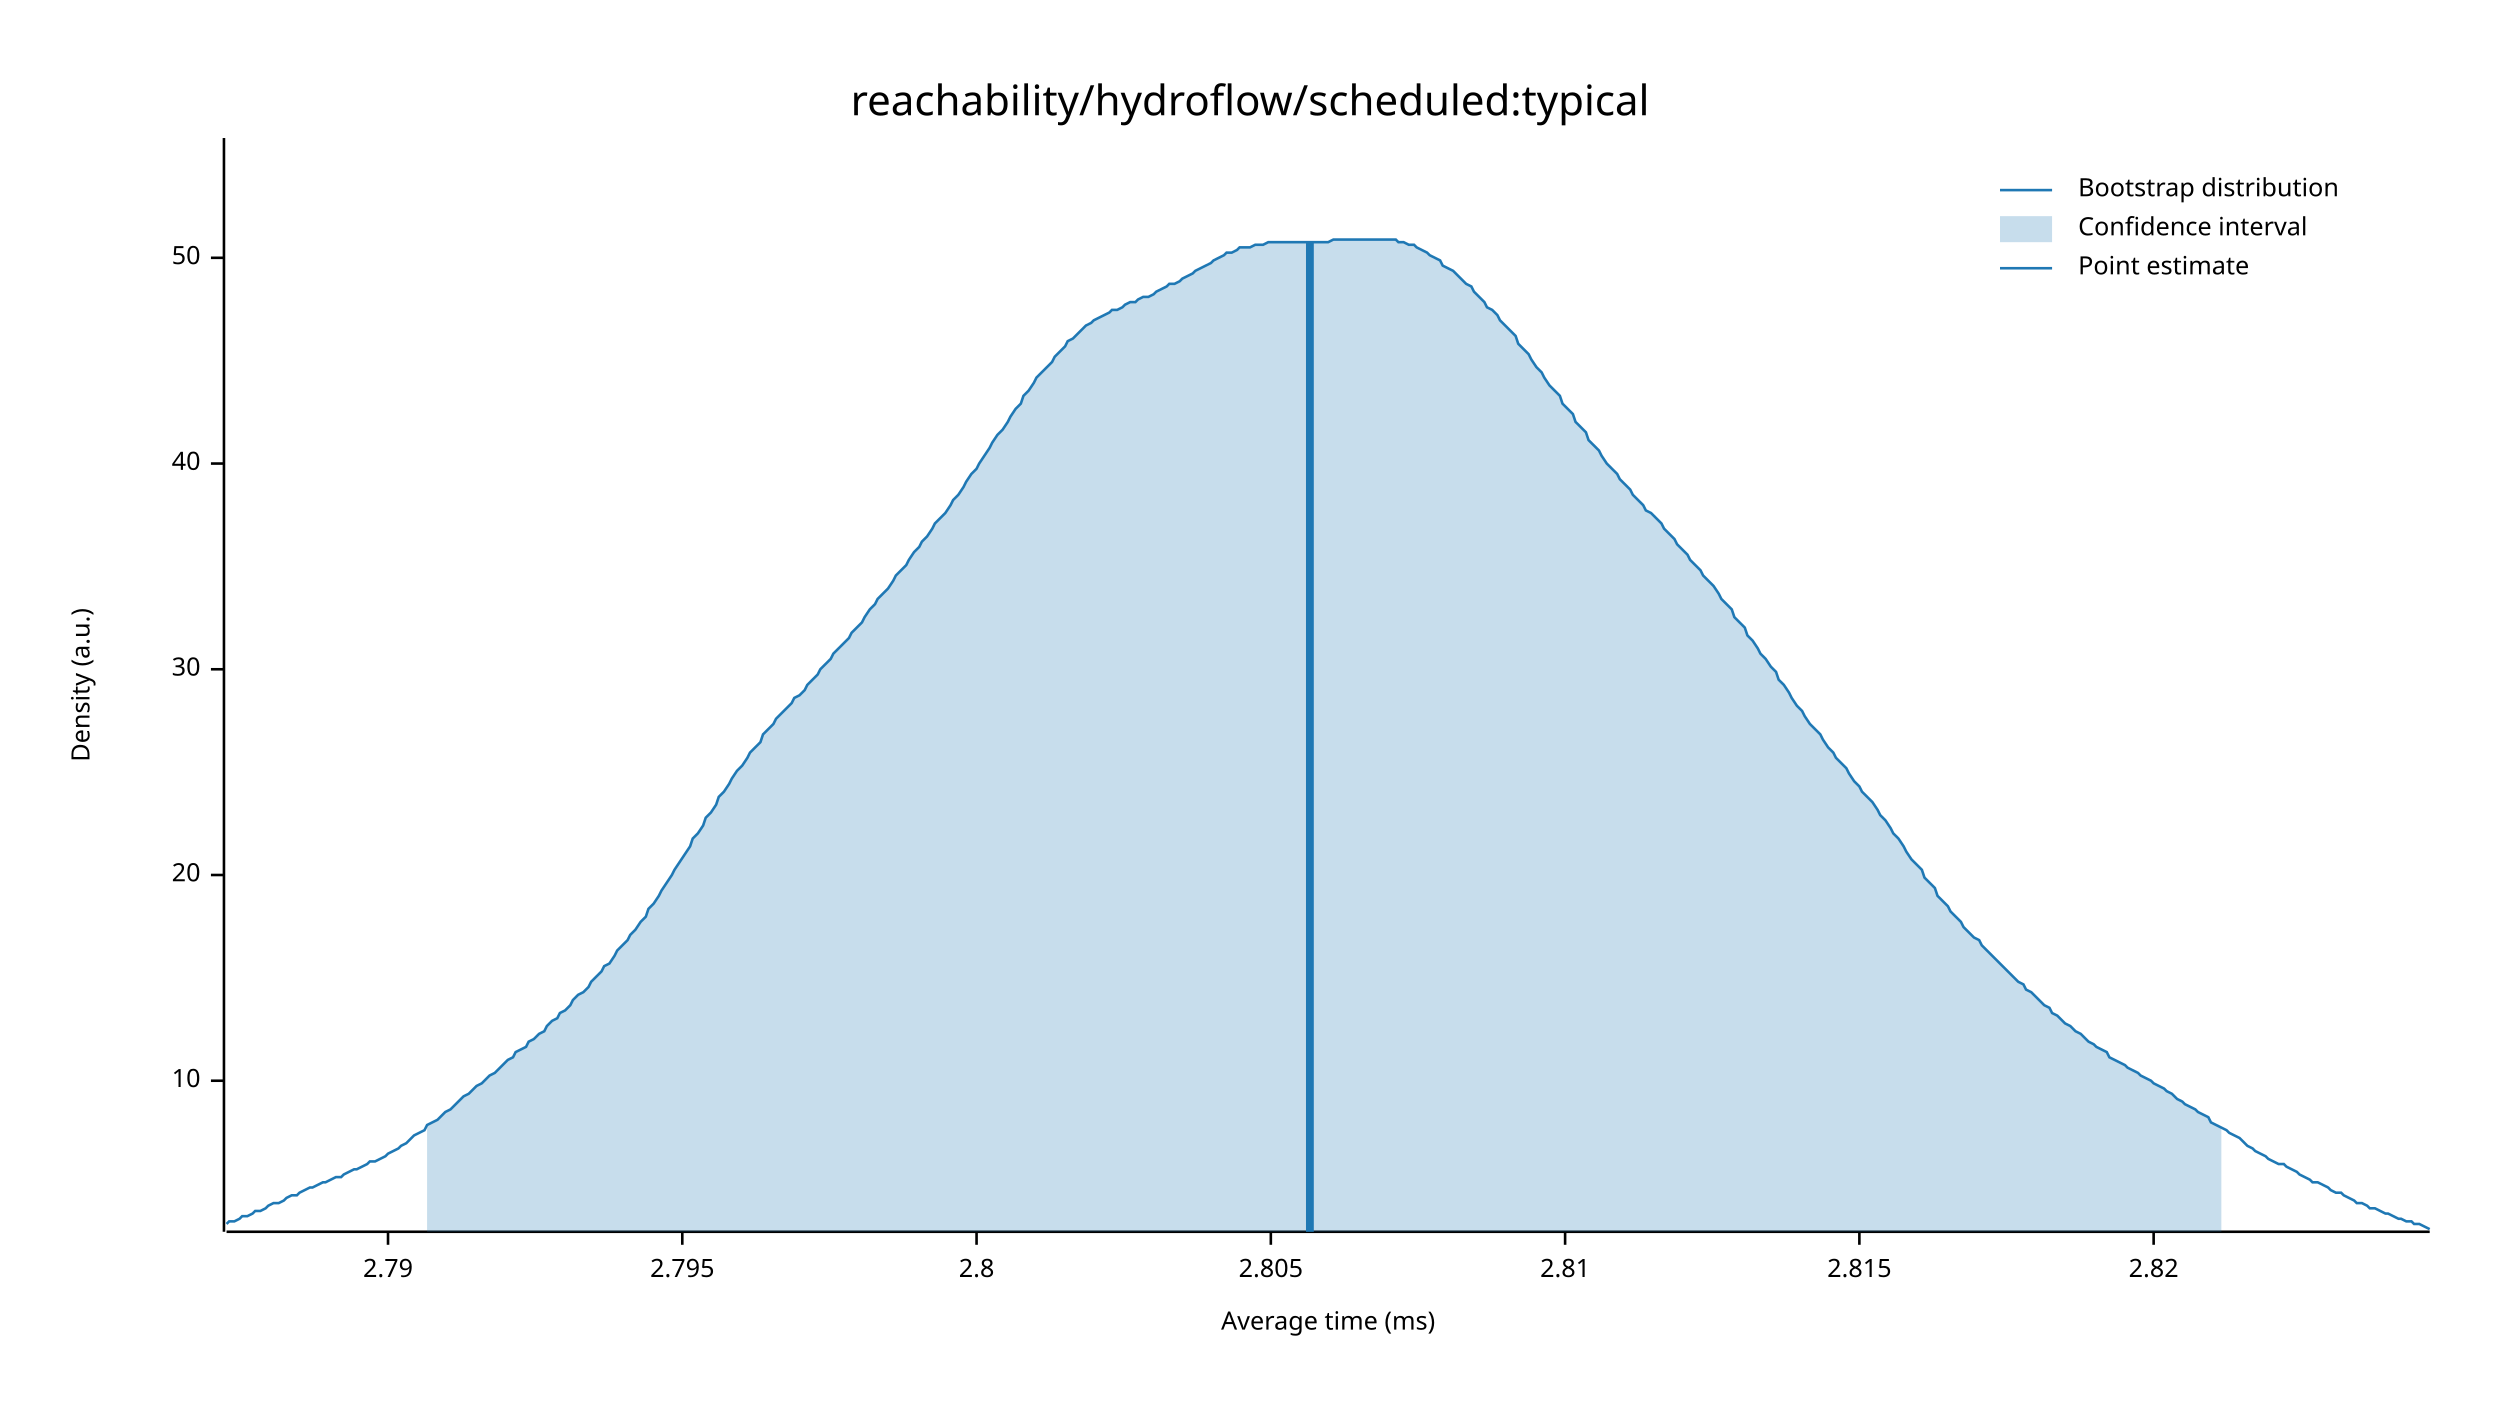
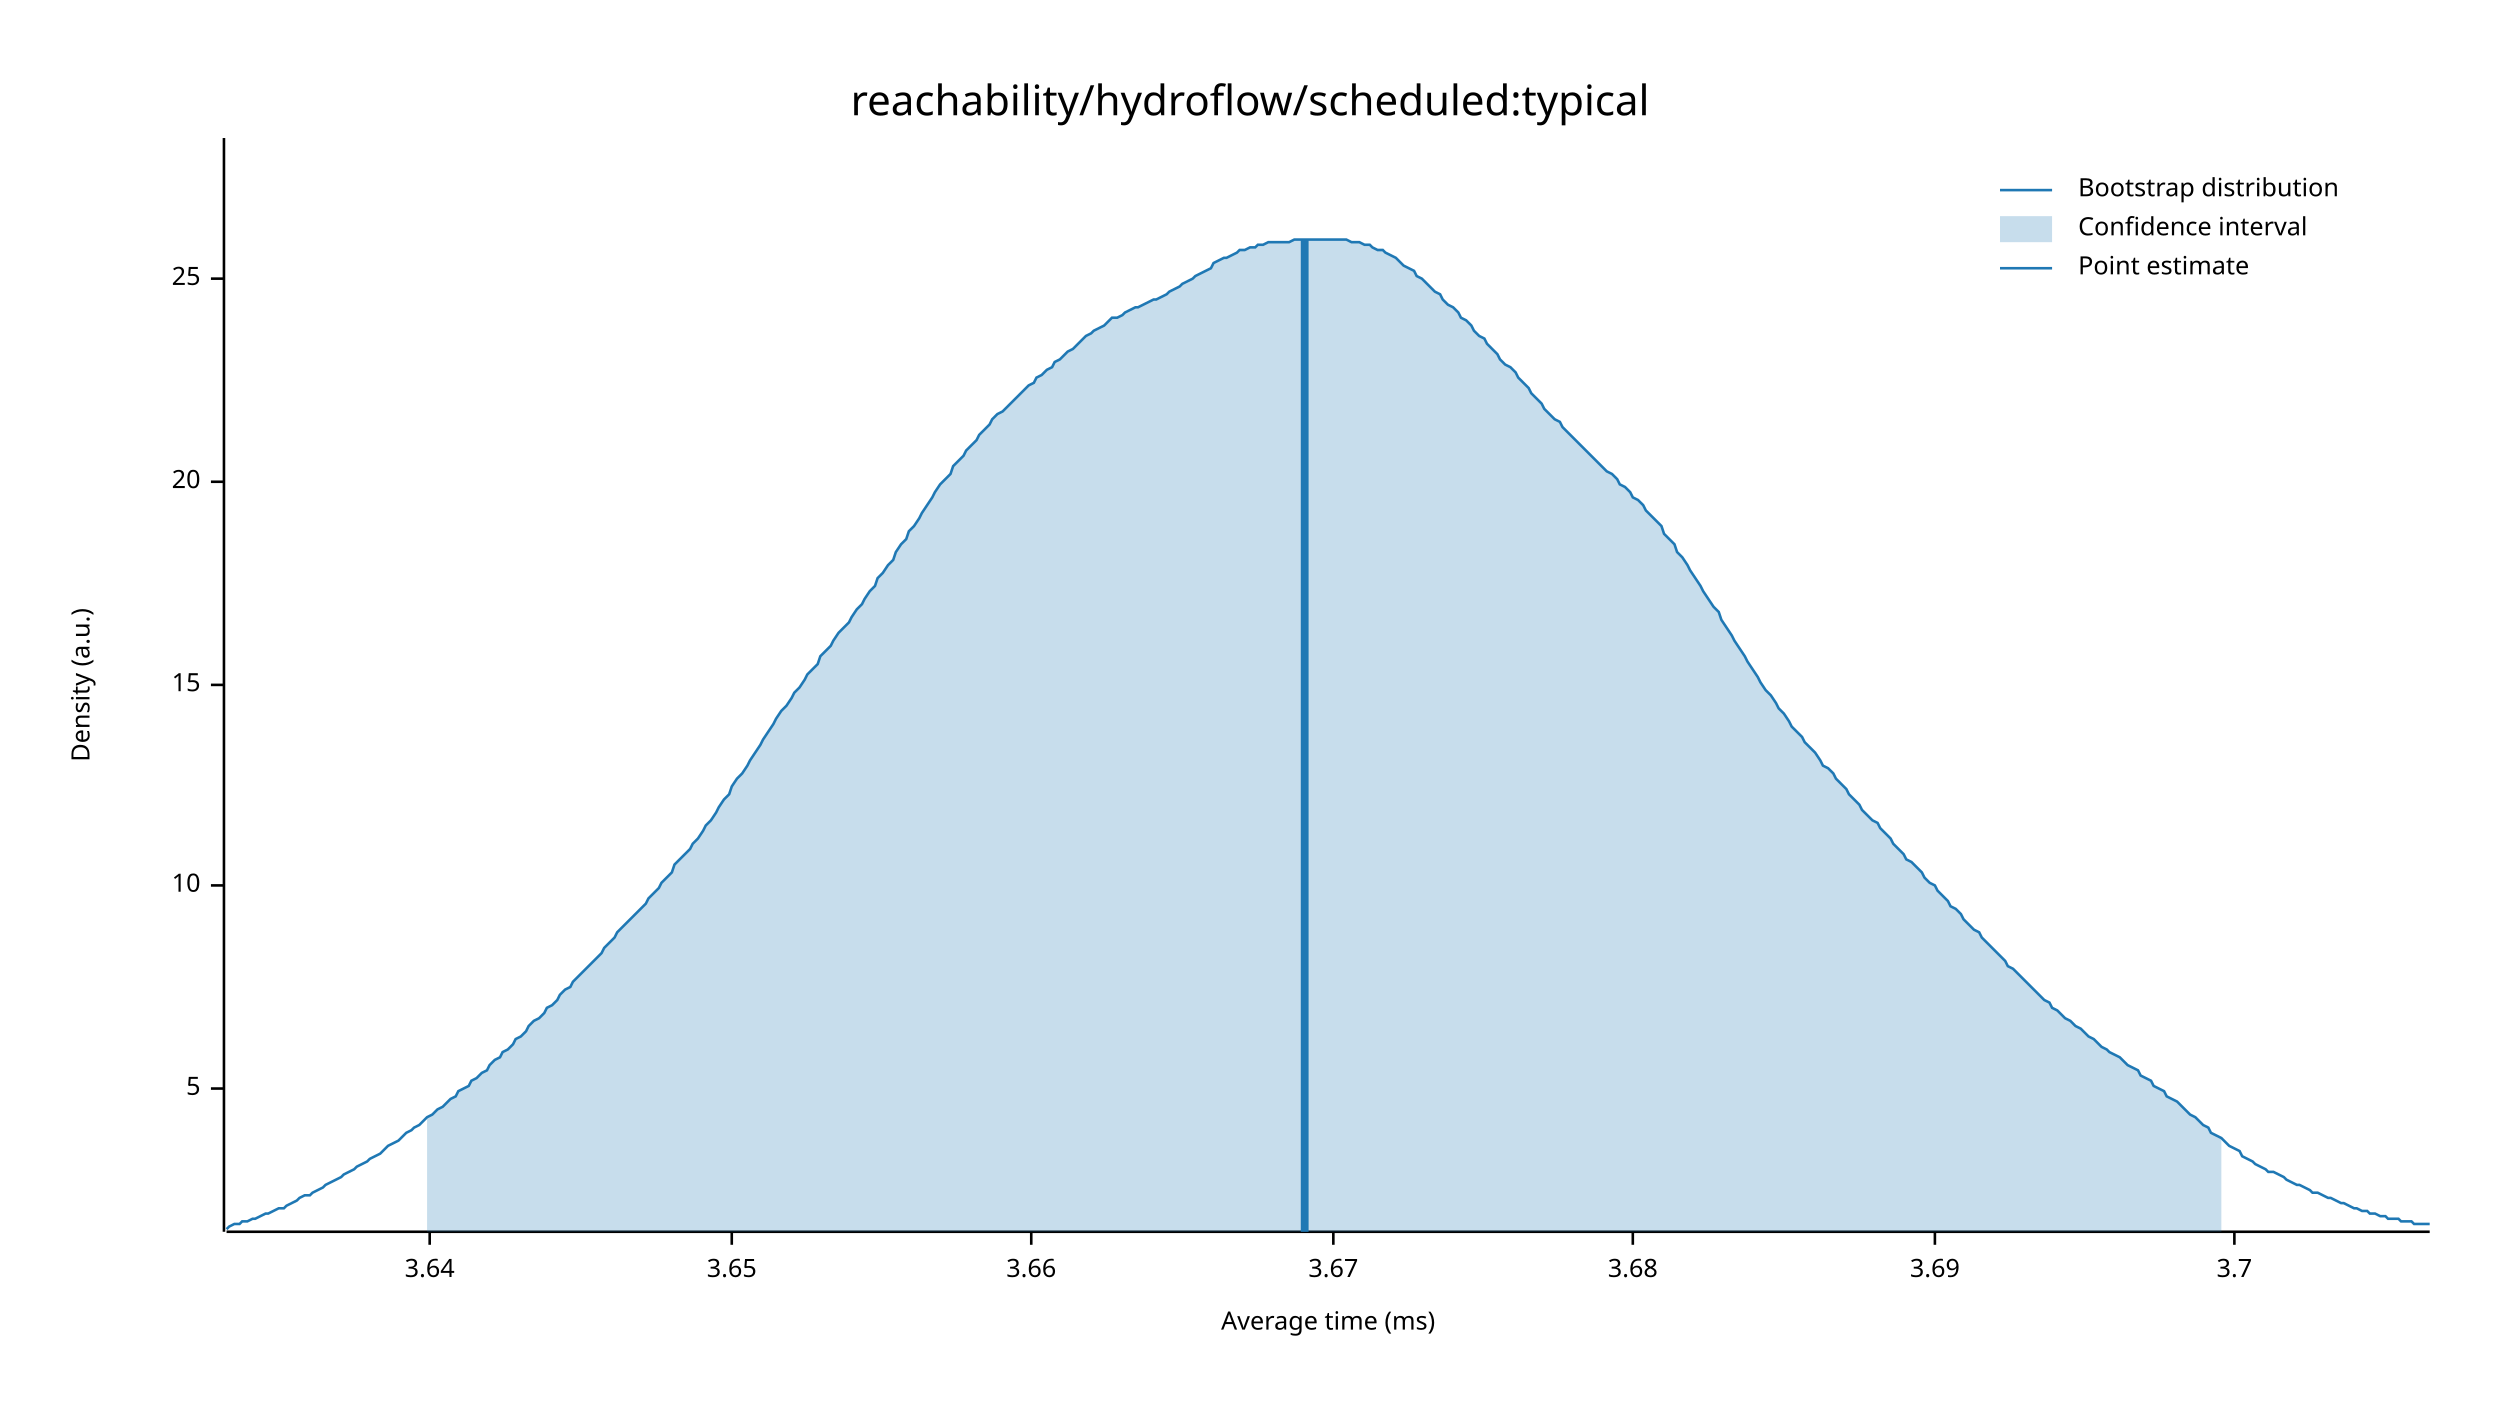
<svg xmlns="http://www.w3.org/2000/svg" width="960" height="540" viewBox="0 0 960 540">
  <text x="480" y="32" dy="0.76em" text-anchor="middle" font-family="sans-serif" font-size="16.129" opacity="1" fill="#000000">
reachability/hydroflow/scheduled:typical
</text>
  <text x="27" y="263" dy="0.76em" text-anchor="middle" font-family="sans-serif" font-size="9.677" opacity="1" fill="#000000" transform="rotate(270, 27, 263)">
Density (a.u.)
</text>
  <text x="510" y="513" dy="-0.5ex" text-anchor="middle" font-family="sans-serif" font-size="9.677" opacity="1" fill="#000000">
Average time (ms)
</text>
  <polyline fill="none" opacity="1" stroke="#000000" stroke-width="1" points="86,53 86,473 " />
-   <text x="77" y="415" dy="0.5ex" text-anchor="end" font-family="sans-serif" font-size="9.677" opacity="1" fill="#000000">
+   <text x="77" y="418" dy="0.5ex" text-anchor="end" font-family="sans-serif" font-size="9.677" opacity="1" fill="#000000">
+ 5
+ </text>
+   <polyline fill="none" opacity="1" stroke="#000000" stroke-width="1" points="81,418 86,418 " />
+   <text x="77" y="340" dy="0.5ex" text-anchor="end" font-family="sans-serif" font-size="9.677" opacity="1" fill="#000000">
10
</text>
-   <polyline fill="none" opacity="1" stroke="#000000" stroke-width="1" points="81,415 86,415 " />
-   <text x="77" y="336" dy="0.5ex" text-anchor="end" font-family="sans-serif" font-size="9.677" opacity="1" fill="#000000">
+   <polyline fill="none" opacity="1" stroke="#000000" stroke-width="1" points="81,340 86,340 " />
+   <text x="77" y="263" dy="0.5ex" text-anchor="end" font-family="sans-serif" font-size="9.677" opacity="1" fill="#000000">
+ 15
+ </text>
+   <polyline fill="none" opacity="1" stroke="#000000" stroke-width="1" points="81,263 86,263 " />
+   <text x="77" y="185" dy="0.5ex" text-anchor="end" font-family="sans-serif" font-size="9.677" opacity="1" fill="#000000">
20
</text>
-   <polyline fill="none" opacity="1" stroke="#000000" stroke-width="1" points="81,336 86,336 " />
-   <text x="77" y="257" dy="0.5ex" text-anchor="end" font-family="sans-serif" font-size="9.677" opacity="1" fill="#000000">
- 30
+   <polyline fill="none" opacity="1" stroke="#000000" stroke-width="1" points="81,185 86,185 " />
+   <text x="77" y="107" dy="0.5ex" text-anchor="end" font-family="sans-serif" font-size="9.677" opacity="1" fill="#000000">
+ 25
</text>
-   <polyline fill="none" opacity="1" stroke="#000000" stroke-width="1" points="81,257 86,257 " />
-   <text x="77" y="178" dy="0.5ex" text-anchor="end" font-family="sans-serif" font-size="9.677" opacity="1" fill="#000000">
- 40
+   <polyline fill="none" opacity="1" stroke="#000000" stroke-width="1" points="81,107 86,107 " />
+   <polyline fill="none" opacity="1" stroke="#000000" stroke-width="1" points="87,473 933,473 " />
+   <text x="165" y="483" dy="0.76em" text-anchor="middle" font-family="sans-serif" font-size="9.677" opacity="1" fill="#000000">
+ 3.64
</text>
-   <polyline fill="none" opacity="1" stroke="#000000" stroke-width="1" points="81,178 86,178 " />
-   <text x="77" y="99" dy="0.5ex" text-anchor="end" font-family="sans-serif" font-size="9.677" opacity="1" fill="#000000">
- 50
+   <polyline fill="none" opacity="1" stroke="#000000" stroke-width="1" points="165,473 165,478 " />
+   <text x="281" y="483" dy="0.76em" text-anchor="middle" font-family="sans-serif" font-size="9.677" opacity="1" fill="#000000">
+ 3.65
</text>
-   <polyline fill="none" opacity="1" stroke="#000000" stroke-width="1" points="81,99 86,99 " />
-   <polyline fill="none" opacity="1" stroke="#000000" stroke-width="1" points="87,473 933,473 " />
-   <text x="149" y="483" dy="0.76em" text-anchor="middle" font-family="sans-serif" font-size="9.677" opacity="1" fill="#000000">
- 2.79
+   <polyline fill="none" opacity="1" stroke="#000000" stroke-width="1" points="281,473 281,478 " />
+   <text x="396" y="483" dy="0.76em" text-anchor="middle" font-family="sans-serif" font-size="9.677" opacity="1" fill="#000000">
+ 3.66
</text>
-   <polyline fill="none" opacity="1" stroke="#000000" stroke-width="1" points="149,473 149,478 " />
-   <text x="262" y="483" dy="0.76em" text-anchor="middle" font-family="sans-serif" font-size="9.677" opacity="1" fill="#000000">
- 2.795
+   <polyline fill="none" opacity="1" stroke="#000000" stroke-width="1" points="396,473 396,478 " />
+   <text x="512" y="483" dy="0.76em" text-anchor="middle" font-family="sans-serif" font-size="9.677" opacity="1" fill="#000000">
+ 3.67
</text>
-   <polyline fill="none" opacity="1" stroke="#000000" stroke-width="1" points="262,473 262,478 " />
-   <text x="375" y="483" dy="0.76em" text-anchor="middle" font-family="sans-serif" font-size="9.677" opacity="1" fill="#000000">
- 2.8
+   <polyline fill="none" opacity="1" stroke="#000000" stroke-width="1" points="512,473 512,478 " />
+   <text x="627" y="483" dy="0.76em" text-anchor="middle" font-family="sans-serif" font-size="9.677" opacity="1" fill="#000000">
+ 3.68
</text>
-   <polyline fill="none" opacity="1" stroke="#000000" stroke-width="1" points="375,473 375,478 " />
-   <text x="488" y="483" dy="0.76em" text-anchor="middle" font-family="sans-serif" font-size="9.677" opacity="1" fill="#000000">
- 2.805
+   <polyline fill="none" opacity="1" stroke="#000000" stroke-width="1" points="627,473 627,478 " />
+   <text x="743" y="483" dy="0.76em" text-anchor="middle" font-family="sans-serif" font-size="9.677" opacity="1" fill="#000000">
+ 3.69
</text>
-   <polyline fill="none" opacity="1" stroke="#000000" stroke-width="1" points="488,473 488,478 " />
-   <text x="601" y="483" dy="0.76em" text-anchor="middle" font-family="sans-serif" font-size="9.677" opacity="1" fill="#000000">
- 2.81
+   <polyline fill="none" opacity="1" stroke="#000000" stroke-width="1" points="743,473 743,478 " />
+   <text x="858" y="483" dy="0.76em" text-anchor="middle" font-family="sans-serif" font-size="9.677" opacity="1" fill="#000000">
+ 3.7
</text>
-   <polyline fill="none" opacity="1" stroke="#000000" stroke-width="1" points="601,473 601,478 " />
-   <text x="714" y="483" dy="0.76em" text-anchor="middle" font-family="sans-serif" font-size="9.677" opacity="1" fill="#000000">
- 2.815
- </text>
-   <polyline fill="none" opacity="1" stroke="#000000" stroke-width="1" points="714,473 714,478 " />
-   <text x="827" y="483" dy="0.76em" text-anchor="middle" font-family="sans-serif" font-size="9.677" opacity="1" fill="#000000">
- 2.82
- </text>
-   <polyline fill="none" opacity="1" stroke="#000000" stroke-width="1" points="827,473 827,478 " />
-   <polyline fill="none" opacity="1" stroke="#1F78B4" stroke-width="1" points="87,470 88,469 90,469 92,468 93,467 95,467 97,466 98,465 100,465 102,464 103,463 105,462 107,462 109,461 110,460 112,459 114,459 115,458 117,457 119,456 120,456 122,455 124,454 125,454 127,453 129,452 131,452 132,451 134,450 136,449 137,449 139,448 141,447 142,446 144,446 146,445 148,444 149,443 151,442 153,441 154,440 156,439 158,437 159,436 161,435 163,434 164,432 166,431 168,430 170,428 171,427 173,426 175,424 176,423 178,421 180,420 181,419 183,417 185,416 187,414 188,413 190,412 192,410 193,409 195,407 197,406 198,404 200,403 202,402 203,400 205,399 207,397 209,396 210,394 212,392 214,391 215,389 217,388 219,386 220,384 222,382 224,381 226,379 227,377 229,375 231,373 232,371 234,370 236,367 237,365 239,363 241,361 242,359 244,357 246,354 248,352 249,349 251,347 253,344 254,342 256,339 258,336 259,334 261,331 263,328 265,325 266,322 268,320 270,317 271,314 273,312 275,309 276,306 278,304 280,301 281,299 283,296 285,294 287,291 288,289 290,287 292,285 293,282 295,280 297,278 298,276 300,274 302,272 304,270 305,268 307,267 309,265 310,263 312,261 314,259 315,257 317,255 319,253 320,251 322,249 324,247 326,245 327,243 329,241 331,239 332,237 334,234 336,232 337,230 339,228 341,226 343,223 344,221 346,219 348,217 349,215 351,212 353,210 354,208 356,206 358,203 359,201 361,199 363,197 365,194 366,192 368,190 370,187 371,185 373,182 375,180 376,178 378,175 380,172 381,170 383,167 385,165 387,162 388,160 390,157 392,155 393,152 395,150 397,147 398,145 400,143 402,141 404,139 405,137 407,135 409,133 410,131 412,130 414,128 415,127 417,125 419,124 420,123 422,122 424,121 426,120 427,119 429,119 431,118 432,117 434,116 436,116 437,115 439,114 441,114 443,113 444,112 446,111 448,110 449,109 451,109 453,108 454,107 456,106 458,105 459,104 461,103 463,102 465,101 466,100 468,99 470,98 471,97 473,97 475,96 476,95 478,95 480,95 482,94 483,94 485,94 487,93 488,93 490,93 492,93 493,93 495,93 497,93 498,93 500,93 502,93 504,93 505,93 507,93 509,93 510,93 512,92 514,92 515,92 517,92 519,92 521,92 522,92 524,92 526,92 527,92 529,92 531,92 532,92 534,92 536,92 537,93 539,93 541,94 543,94 544,95 546,96 548,97 549,98 551,99 553,100 554,102 556,103 558,104 560,106 561,107 563,109 565,110 566,112 568,114 570,116 571,118 573,119 575,121 576,123 578,125 580,127 582,129 583,132 585,134 587,136 588,138 590,141 592,143 593,145 595,148 597,150 599,152 600,155 602,157 604,159 605,162 607,164 609,166 610,169 612,171 614,173 615,175 617,178 619,180 621,182 622,184 624,186 626,188 627,190 629,192 631,194 632,196 634,197 636,199 638,201 639,203 641,205 643,207 644,209 646,211 648,213 649,215 651,217 653,219 654,221 656,223 658,225 660,228 661,230 663,232 665,234 666,237 668,239 670,241 671,244 673,246 675,249 676,251 678,253 680,256 682,258 683,261 685,263 687,266 688,268 690,271 692,273 693,275 695,278 697,280 699,282 700,284 702,287 704,289 705,291 707,293 709,295 710,297 712,300 714,302 715,304 717,306 719,308 721,311 722,313 724,315 726,318 727,320 729,322 731,325 732,327 734,330 736,332 738,334 739,337 741,339 743,341 744,344 746,346 748,348 749,350 751,352 753,354 754,356 756,358 758,360 760,361 761,363 763,365 765,367 766,368 768,370 770,372 771,373 773,375 775,377 777,378 778,380 780,381 782,383 783,384 785,386 787,387 788,389 790,390 792,392 793,393 795,394 797,396 799,397 800,398 802,400 804,401 805,402 807,403 809,404 810,406 812,407 814,408 816,409 817,410 819,411 821,412 822,413 824,414 826,415 827,416 829,417 831,418 832,419 834,420 836,422 838,423 839,424 841,425 843,426 844,427 846,428 848,429 849,431 851,432 853,433 855,434 856,435 858,436 860,437 861,438 863,440 865,441 866,442 868,443 870,444 871,445 873,446 875,447 877,447 878,448 880,449 882,450 883,451 885,452 887,453 888,454 890,454 892,455 894,456 895,457 897,458 899,458 900,459 902,460 904,461 905,462 907,462 909,463 910,464 912,464 914,465 916,466 917,466 919,467 921,468 922,468 924,469 926,469 927,470 929,470 931,471 933,472 " />
-   <polygon opacity="0.25" fill="#1F78B4" points="164,432 166,431 168,430 170,428 171,427 173,426 175,424 176,423 178,421 180,420 181,419 183,417 185,416 187,414 188,413 190,412 192,410 193,409 195,407 197,406 198,404 200,403 202,402 203,400 205,399 207,397 209,396 210,394 212,392 214,391 215,389 217,388 219,386 220,384 222,382 224,381 226,379 227,377 229,375 231,373 232,371 234,370 236,367 237,365 239,363 241,361 242,359 244,357 246,354 248,352 249,349 251,347 253,344 254,342 256,339 258,336 259,334 261,331 263,328 265,325 266,322 268,320 270,317 271,314 273,312 275,309 276,306 278,304 280,301 281,299 283,296 285,294 287,291 288,289 290,287 292,285 293,282 295,280 297,278 298,276 300,274 302,272 304,270 305,268 307,267 309,265 310,263 312,261 314,259 315,257 317,255 319,253 320,251 322,249 324,247 326,245 327,243 329,241 331,239 332,237 334,234 336,232 337,230 339,228 341,226 343,223 344,221 346,219 348,217 349,215 351,212 353,210 354,208 356,206 358,203 359,201 361,199 363,197 365,194 366,192 368,190 370,187 371,185 373,182 375,180 376,178 378,175 380,172 381,170 383,167 385,165 387,162 388,160 390,157 392,155 393,152 395,150 397,147 398,145 400,143 402,141 404,139 405,137 407,135 409,133 410,131 412,130 414,128 415,127 417,125 419,124 420,123 422,122 424,121 426,120 427,119 429,119 431,118 432,117 434,116 436,116 437,115 439,114 441,114 443,113 444,112 446,111 448,110 449,109 451,109 453,108 454,107 456,106 458,105 459,104 461,103 463,102 465,101 466,100 468,99 470,98 471,97 473,97 475,96 476,95 478,95 480,95 482,94 483,94 485,94 487,93 488,93 490,93 492,93 493,93 495,93 497,93 498,93 500,93 502,93 504,93 505,93 507,93 509,93 510,93 512,92 514,92 515,92 517,92 519,92 521,92 522,92 524,92 526,92 527,92 529,92 531,92 532,92 534,92 536,92 537,93 539,93 541,94 543,94 544,95 546,96 548,97 549,98 551,99 553,100 554,102 556,103 558,104 560,106 561,107 563,109 565,110 566,112 568,114 570,116 571,118 573,119 575,121 576,123 578,125 580,127 582,129 583,132 585,134 587,136 588,138 590,141 592,143 593,145 595,148 597,150 599,152 600,155 602,157 604,159 605,162 607,164 609,166 610,169 612,171 614,173 615,175 617,178 619,180 621,182 622,184 624,186 626,188 627,190 629,192 631,194 632,196 634,197 636,199 638,201 639,203 641,205 643,207 644,209 646,211 648,213 649,215 651,217 653,219 654,221 656,223 658,225 660,228 661,230 663,232 665,234 666,237 668,239 670,241 671,244 673,246 675,249 676,251 678,253 680,256 682,258 683,261 685,263 687,266 688,268 690,271 692,273 693,275 695,278 697,280 699,282 700,284 702,287 704,289 705,291 707,293 709,295 710,297 712,300 714,302 715,304 717,306 719,308 721,311 722,313 724,315 726,318 727,320 729,322 731,325 732,327 734,330 736,332 738,334 739,337 741,339 743,341 744,344 746,346 748,348 749,350 751,352 753,354 754,356 756,358 758,360 760,361 761,363 763,365 765,367 766,368 768,370 770,372 771,373 773,375 775,377 777,378 778,380 780,381 782,383 783,384 785,386 787,387 788,389 790,390 792,392 793,393 795,394 797,396 799,397 800,398 802,400 804,401 805,402 807,403 809,404 810,406 812,407 814,408 816,409 817,410 819,411 821,412 822,413 824,414 826,415 827,416 829,417 831,418 832,419 834,420 836,422 838,423 839,424 841,425 843,426 844,427 846,428 848,429 849,431 851,432 853,433 853,473 164,473 " />
-   <polyline fill="none" opacity="1" stroke="#1F78B4" stroke-width="3" points="503,473 503,93 " />
+   <polyline fill="none" opacity="1" stroke="#000000" stroke-width="1" points="858,473 858,478 " />
+   <polyline fill="none" opacity="1" stroke="#1F78B4" stroke-width="1" points="87,472 88,471 90,470 92,470 93,469 95,469 97,468 98,468 100,467 102,466 103,466 105,465 107,464 109,464 110,463 112,462 114,461 115,460 117,459 119,459 120,458 122,457 124,456 125,455 127,454 129,453 131,452 132,451 134,450 136,449 137,448 139,447 141,446 142,445 144,444 146,443 148,441 149,440 151,439 153,438 154,437 156,435 158,434 159,433 161,432 163,430 164,429 166,428 168,426 170,425 171,424 173,422 175,421 176,419 178,418 180,417 181,415 183,414 185,412 187,411 188,409 190,407 192,406 193,404 195,403 197,401 198,399 200,398 202,396 203,394 205,392 207,391 209,389 210,387 212,386 214,384 215,382 217,380 219,379 220,377 222,375 224,373 226,371 227,370 229,368 231,366 232,364 234,362 236,360 237,358 239,356 241,354 242,353 244,351 246,349 248,347 249,345 251,343 253,341 254,339 256,337 258,335 259,332 261,330 263,328 265,326 266,324 268,322 270,319 271,317 273,315 275,312 276,310 278,307 280,305 281,302 283,299 285,297 287,294 288,292 290,289 292,286 293,284 295,281 297,278 298,276 300,273 302,271 304,268 305,266 307,264 309,261 310,259 312,257 314,255 315,252 317,250 319,248 320,246 322,243 324,241 326,239 327,237 329,234 331,232 332,230 334,227 336,225 337,222 339,220 341,217 343,215 344,212 346,209 348,207 349,204 351,202 353,199 354,197 356,194 358,191 359,189 361,186 363,184 365,182 366,179 368,177 370,175 371,173 373,171 375,169 376,167 378,165 380,163 381,161 383,159 385,158 387,156 388,155 390,153 392,151 393,150 395,148 397,147 398,145 400,144 402,142 404,141 405,139 407,138 409,136 410,135 412,134 414,132 415,131 417,129 419,128 420,127 422,126 424,125 426,123 427,122 429,122 431,121 432,120 434,119 436,118 437,118 439,117 441,116 443,115 444,115 446,114 448,113 449,112 451,111 453,110 454,109 456,108 458,107 459,106 461,105 463,104 465,103 466,101 468,100 470,99 471,99 473,98 475,97 476,96 478,96 480,95 482,95 483,94 485,94 487,93 488,93 490,93 492,93 493,93 495,93 497,92 498,92 500,92 502,92 504,92 505,92 507,92 509,92 510,92 512,92 514,92 515,92 517,92 519,93 521,93 522,93 524,94 526,94 527,95 529,96 531,96 532,97 534,98 536,99 537,100 539,102 541,103 543,104 544,106 546,107 548,109 549,110 551,112 553,113 554,115 556,117 558,118 560,120 561,122 563,123 565,125 566,127 568,129 570,130 571,132 573,134 575,136 576,138 578,140 580,141 582,143 583,145 585,147 587,149 588,151 590,153 592,155 593,157 595,159 597,161 599,162 600,164 602,166 604,168 605,169 607,171 609,173 610,174 612,176 614,178 615,179 617,181 619,182 621,184 622,186 624,187 626,189 627,191 629,192 631,194 632,196 634,198 636,200 638,202 639,205 641,207 643,209 644,212 646,214 648,217 649,219 651,222 653,225 654,227 656,230 658,233 660,235 661,238 663,241 665,244 666,246 668,249 670,252 671,254 673,257 675,260 676,262 678,265 680,267 682,270 683,272 685,274 687,277 688,279 690,281 692,283 693,285 695,287 697,289 699,292 700,294 702,295 704,297 705,299 707,301 709,303 710,305 712,307 714,309 715,311 717,313 719,315 721,316 722,318 724,320 726,322 727,324 729,326 731,328 732,330 734,331 736,333 738,335 739,337 741,339 743,340 744,342 746,344 748,346 749,348 751,349 753,351 754,353 756,355 758,357 760,358 761,360 763,362 765,364 766,365 768,367 770,369 771,371 773,372 775,374 777,376 778,377 780,379 782,381 783,382 785,384 787,385 788,387 790,388 792,390 793,391 795,392 797,394 799,395 800,396 802,398 804,399 805,400 807,402 809,403 810,404 812,405 814,406 816,408 817,409 819,410 821,411 822,413 824,414 826,415 827,417 829,418 831,419 832,421 834,422 836,423 838,425 839,426 841,428 843,429 844,430 846,432 848,433 849,435 851,436 853,437 855,439 856,440 858,441 860,442 861,444 863,445 865,446 866,447 868,448 870,449 871,450 873,450 875,451 877,452 878,453 880,454 882,455 883,455 885,456 887,457 888,458 890,458 892,459 894,460 895,460 897,461 899,462 900,462 902,463 904,464 905,464 907,465 909,465 910,466 912,466 914,467 916,467 917,468 919,468 921,468 922,469 924,469 926,469 927,470 929,470 931,470 933,470 " />
+   <polygon opacity="0.25" fill="#1F78B4" points="164,429 166,428 168,426 170,425 171,424 173,422 175,421 176,419 178,418 180,417 181,415 183,414 185,412 187,411 188,409 190,407 192,406 193,404 195,403 197,401 198,399 200,398 202,396 203,394 205,392 207,391 209,389 210,387 212,386 214,384 215,382 217,380 219,379 220,377 222,375 224,373 226,371 227,370 229,368 231,366 232,364 234,362 236,360 237,358 239,356 241,354 242,353 244,351 246,349 248,347 249,345 251,343 253,341 254,339 256,337 258,335 259,332 261,330 263,328 265,326 266,324 268,322 270,319 271,317 273,315 275,312 276,310 278,307 280,305 281,302 283,299 285,297 287,294 288,292 290,289 292,286 293,284 295,281 297,278 298,276 300,273 302,271 304,268 305,266 307,264 309,261 310,259 312,257 314,255 315,252 317,250 319,248 320,246 322,243 324,241 326,239 327,237 329,234 331,232 332,230 334,227 336,225 337,222 339,220 341,217 343,215 344,212 346,209 348,207 349,204 351,202 353,199 354,197 356,194 358,191 359,189 361,186 363,184 365,182 366,179 368,177 370,175 371,173 373,171 375,169 376,167 378,165 380,163 381,161 383,159 385,158 387,156 388,155 390,153 392,151 393,150 395,148 397,147 398,145 400,144 402,142 404,141 405,139 407,138 409,136 410,135 412,134 414,132 415,131 417,129 419,128 420,127 422,126 424,125 426,123 427,122 429,122 431,121 432,120 434,119 436,118 437,118 439,117 441,116 443,115 444,115 446,114 448,113 449,112 451,111 453,110 454,109 456,108 458,107 459,106 461,105 463,104 465,103 466,101 468,100 470,99 471,99 473,98 475,97 476,96 478,96 480,95 482,95 483,94 485,94 487,93 488,93 490,93 492,93 493,93 495,93 497,92 498,92 500,92 502,92 504,92 505,92 507,92 509,92 510,92 512,92 514,92 515,92 517,92 519,93 521,93 522,93 524,94 526,94 527,95 529,96 531,96 532,97 534,98 536,99 537,100 539,102 541,103 543,104 544,106 546,107 548,109 549,110 551,112 553,113 554,115 556,117 558,118 560,120 561,122 563,123 565,125 566,127 568,129 570,130 571,132 573,134 575,136 576,138 578,140 580,141 582,143 583,145 585,147 587,149 588,151 590,153 592,155 593,157 595,159 597,161 599,162 600,164 602,166 604,168 605,169 607,171 609,173 610,174 612,176 614,178 615,179 617,181 619,182 621,184 622,186 624,187 626,189 627,191 629,192 631,194 632,196 634,198 636,200 638,202 639,205 641,207 643,209 644,212 646,214 648,217 649,219 651,222 653,225 654,227 656,230 658,233 660,235 661,238 663,241 665,244 666,246 668,249 670,252 671,254 673,257 675,260 676,262 678,265 680,267 682,270 683,272 685,274 687,277 688,279 690,281 692,283 693,285 695,287 697,289 699,292 700,294 702,295 704,297 705,299 707,301 709,303 710,305 712,307 714,309 715,311 717,313 719,315 721,316 722,318 724,320 726,322 727,324 729,326 731,328 732,330 734,331 736,333 738,335 739,337 741,339 743,340 744,342 746,344 748,346 749,348 751,349 753,351 754,353 756,355 758,357 760,358 761,360 763,362 765,364 766,365 768,367 770,369 771,371 773,372 775,374 777,376 778,377 780,379 782,381 783,382 785,384 787,385 788,387 790,388 792,390 793,391 795,392 797,394 799,395 800,396 802,398 804,399 805,400 807,402 809,403 810,404 812,405 814,406 816,408 817,409 819,410 821,411 822,413 824,414 826,415 827,417 829,418 831,419 832,421 834,422 836,423 838,425 839,426 841,428 843,429 844,430 846,432 848,433 849,435 851,436 853,437 853,473 164,473 " />
+   <polyline fill="none" opacity="1" stroke="#1F78B4" stroke-width="3" points="501,473 501,92 " />
  <text x="798" y="68" dy="0.76em" text-anchor="start" font-family="sans-serif" font-size="9.677" opacity="1" fill="#000000">
Bootstrap distribution
</text>
  <text x="798" y="83" dy="0.76em" text-anchor="start" font-family="sans-serif" font-size="9.677" opacity="1" fill="#000000">
Confidence interval
</text>
  <text x="798" y="98" dy="0.76em" text-anchor="start" font-family="sans-serif" font-size="9.677" opacity="1" fill="#000000">
Point estimate
</text>
  <polyline fill="none" opacity="1" stroke="#1F78B4" stroke-width="1" points="768,73 788,73 " />
  <rect x="768" y="83" width="20" height="10" opacity="0.25" fill="#1F78B4" stroke="none" />
  <polyline fill="none" opacity="1" stroke="#1F78B4" stroke-width="1" points="768,103 788,103 " />
</svg>
